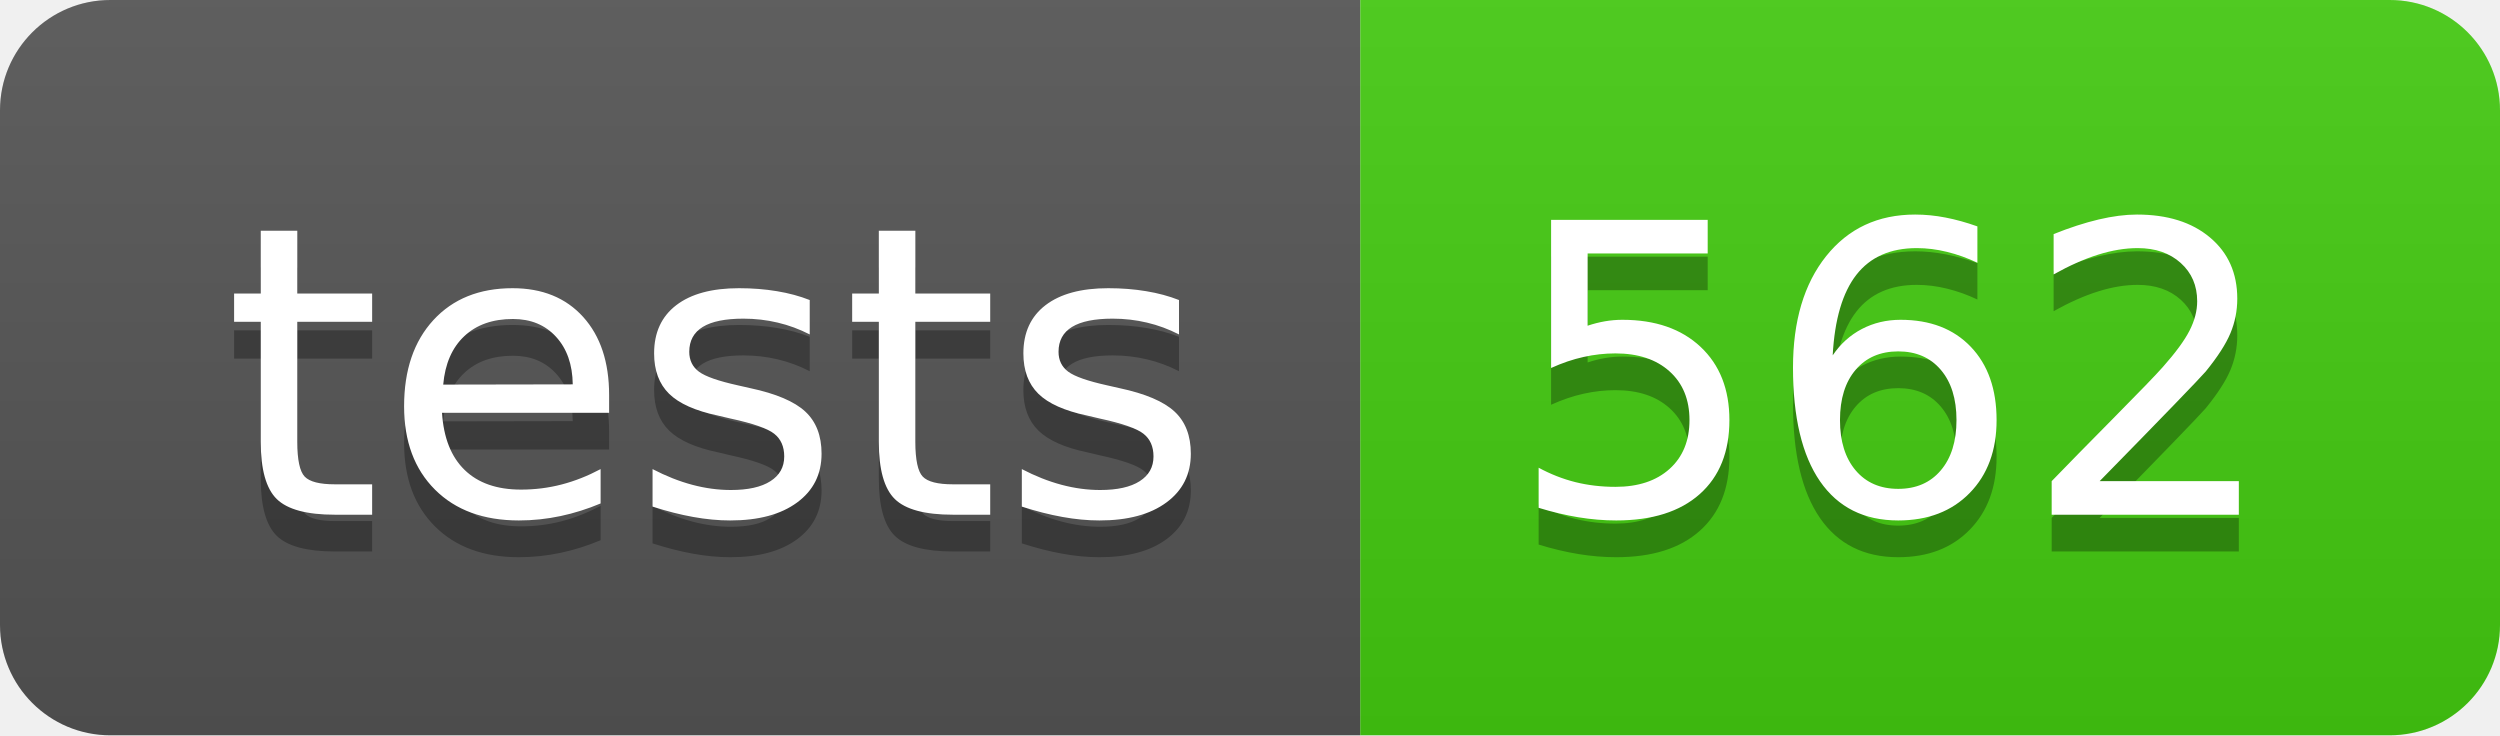
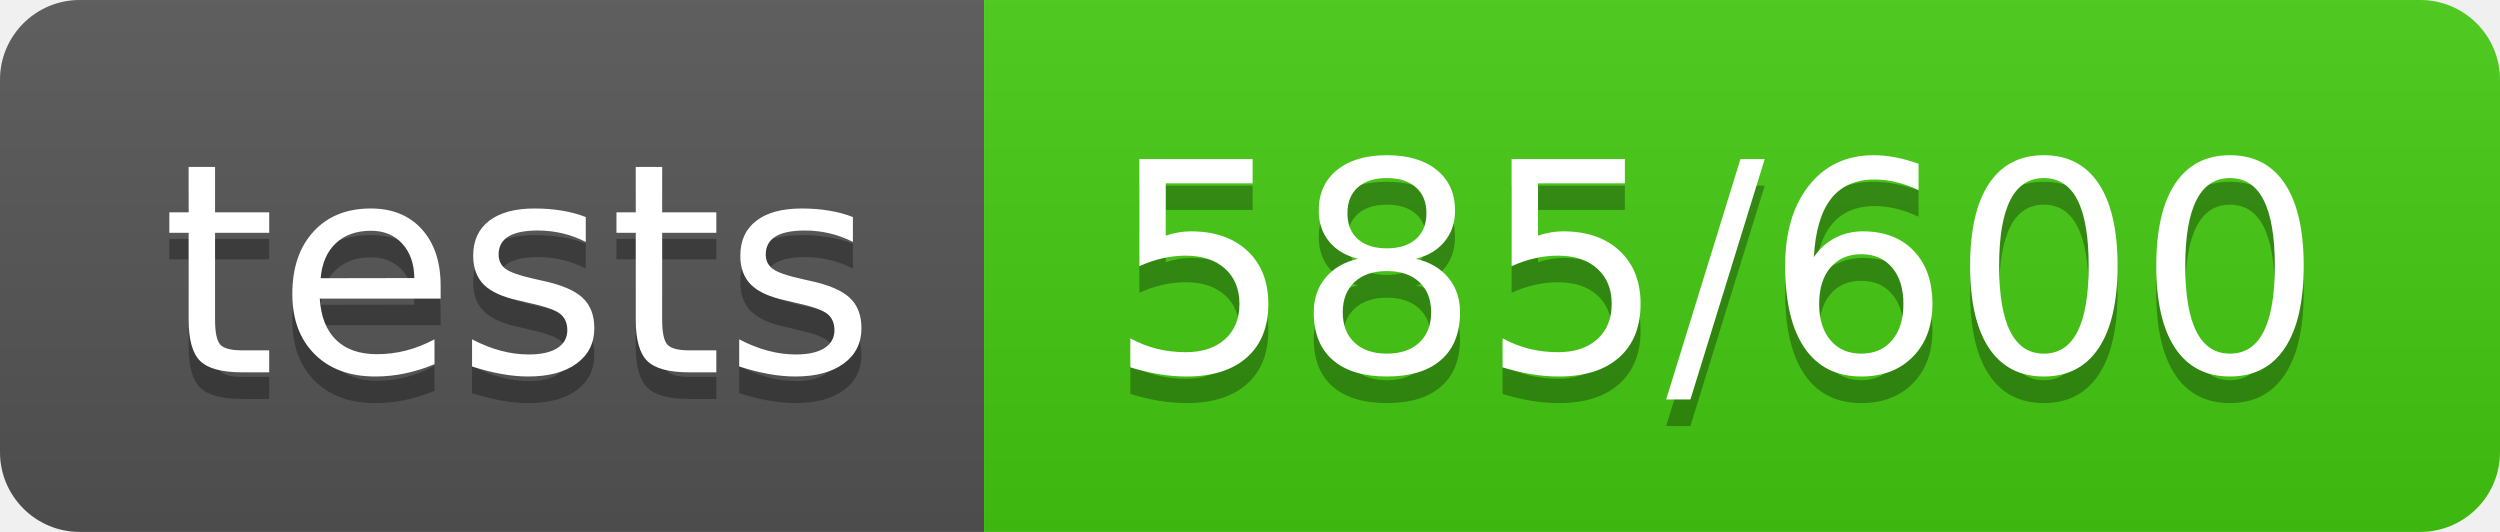
- <svg xmlns="http://www.w3.org/2000/svg" width="68" height="20" role="img" aria-label="tests: 562">
+ <svg xmlns="http://www.w3.org/2000/svg" width="94" height="20" role="img" aria-label="tests: 585/600">
  <linearGradient id="s" x2="0" y2="100%">
    <stop offset="0" stop-color="#bbb" stop-opacity=".1" />
    <stop offset="1" stop-opacity=".1" />
  </linearGradient>
  <clipPath id="r">
-     <rect width="68" height="20" rx="3" fill="#fff" />
+     <rect width="94" height="20" rx="3" fill="#fff" />
  </clipPath>
  <g clip-path="url(#r)">
    <rect width="37" height="20" fill="#555" />
-     <rect x="37" width="31" height="20" fill="#4c1" />
-     <rect width="68" height="20" fill="url(#s)" />
+     <rect x="37" width="57" height="20" fill="#4c1" />
+     <rect width="94" height="20" fill="url(#s)" />
  </g>
  <g fill="#fff" text-anchor="middle" font-family="Verdana,Geneva,DejaVu Sans,sans-serif" text-rendering="geometricPrecision" font-size="110">
    <text aria-hidden="true" x="195" y="150" fill="#010101" fill-opacity=".3" transform="scale(.1)" textLength="270">tests</text>
    <text x="195" y="140" transform="scale(.1)" fill="#fff" textLength="270">tests</text>
-     <text aria-hidden="true" x="515" y="150" fill="#010101" fill-opacity=".3" transform="scale(.1)" textLength="210">562</text>
-     <text x="515" y="140" transform="scale(.1)" fill="#fff" textLength="210">562</text>
+     <text aria-hidden="true" x="645" y="150" fill="#010101" fill-opacity=".3" transform="scale(.1)" textLength="470">585/600</text>
+     <text x="645" y="140" transform="scale(.1)" fill="#fff" textLength="470">585/600</text>
  </g>
</svg>
